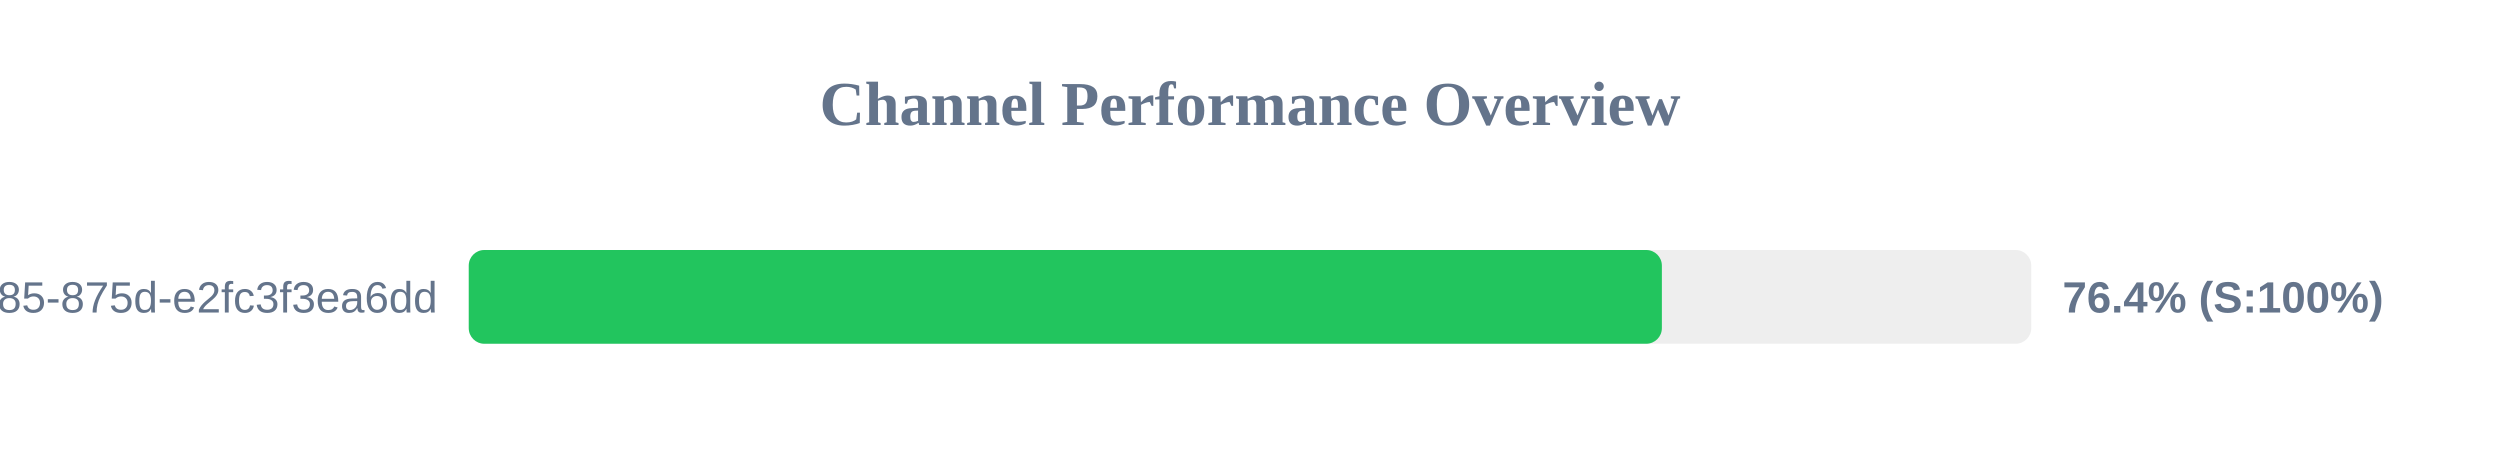
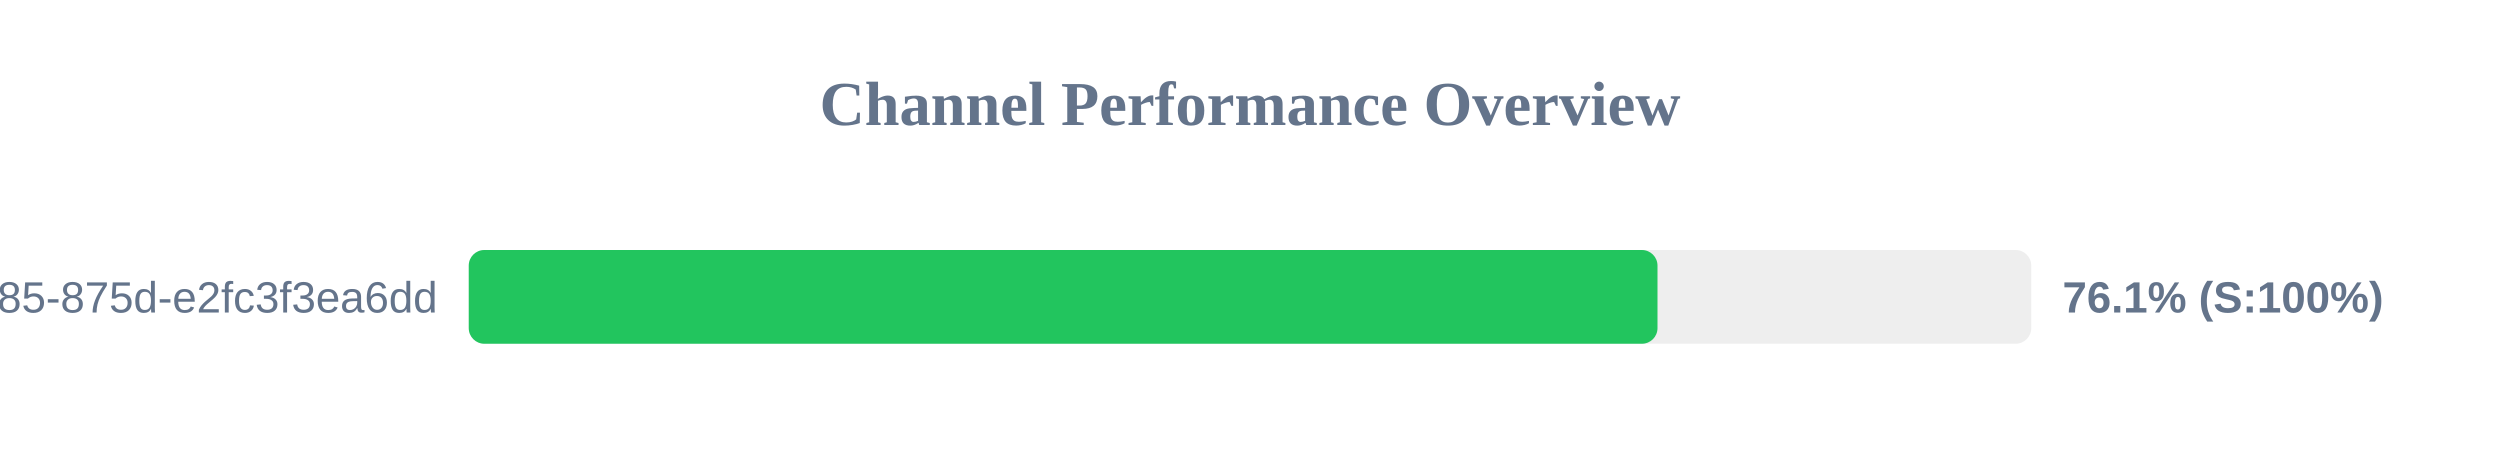
<svg xmlns="http://www.w3.org/2000/svg" width="800" height="150" version="1.1">
  <style>
        .row { font: 14px Arial; fill: #64748b; }
        .score { font: bold 14px Arial; fill: #64748b; }
    </style>
  <text x="400" y="40" text-anchor="middle" font-size="20px" font-weight="bold" fill="#64748b">Channel Performance Overview</text>
  <rect x="150" y="80" width="500" height="30" fill="#eee" rx="5" />
-   <rect x="150" y="80" width="381.8" height="30" fill="#22c55e" rx="5" />
+   <rect x="150" y="80" width="380.4" height="30" fill="#22c55e" rx="5" />
  <text x="140" y="100" text-anchor="end" class="row">?uuid=1045aedf-053c-4585-875d-e2fc3f3ea6dd</text>
-   <text x="660" y="100" text-anchor="start" class="score">76.4% (S:100%)</text>
+   <text x="660" y="100" text-anchor="start" class="score">76.1% (S:100%)</text>
</svg>
